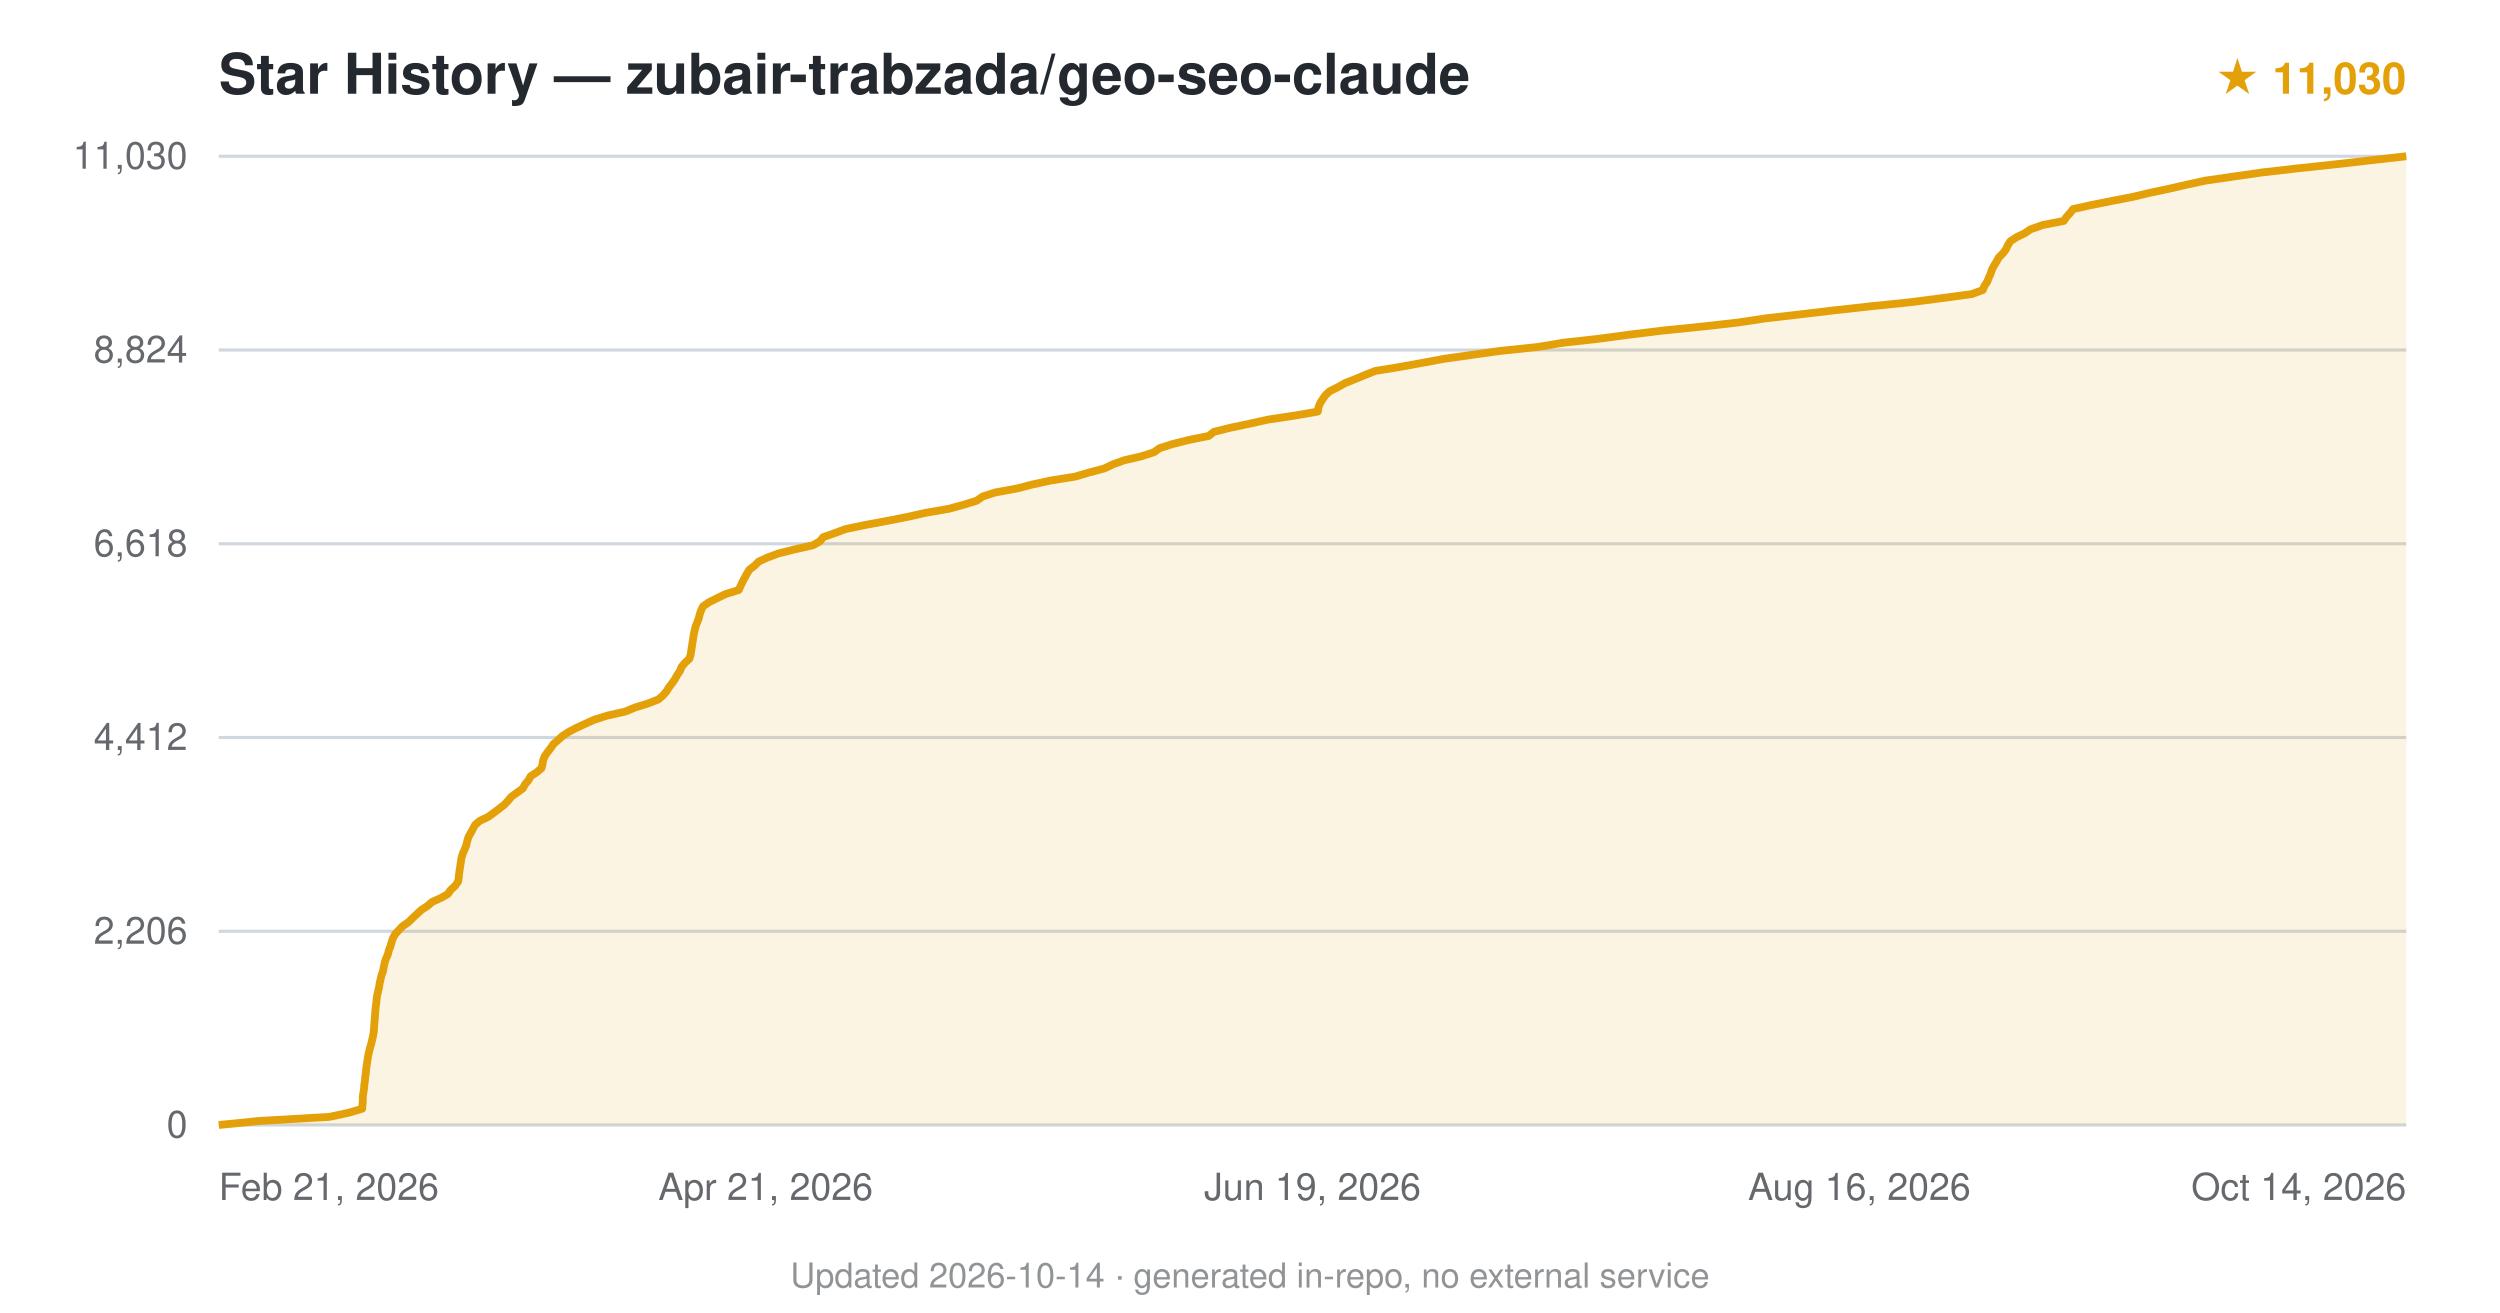
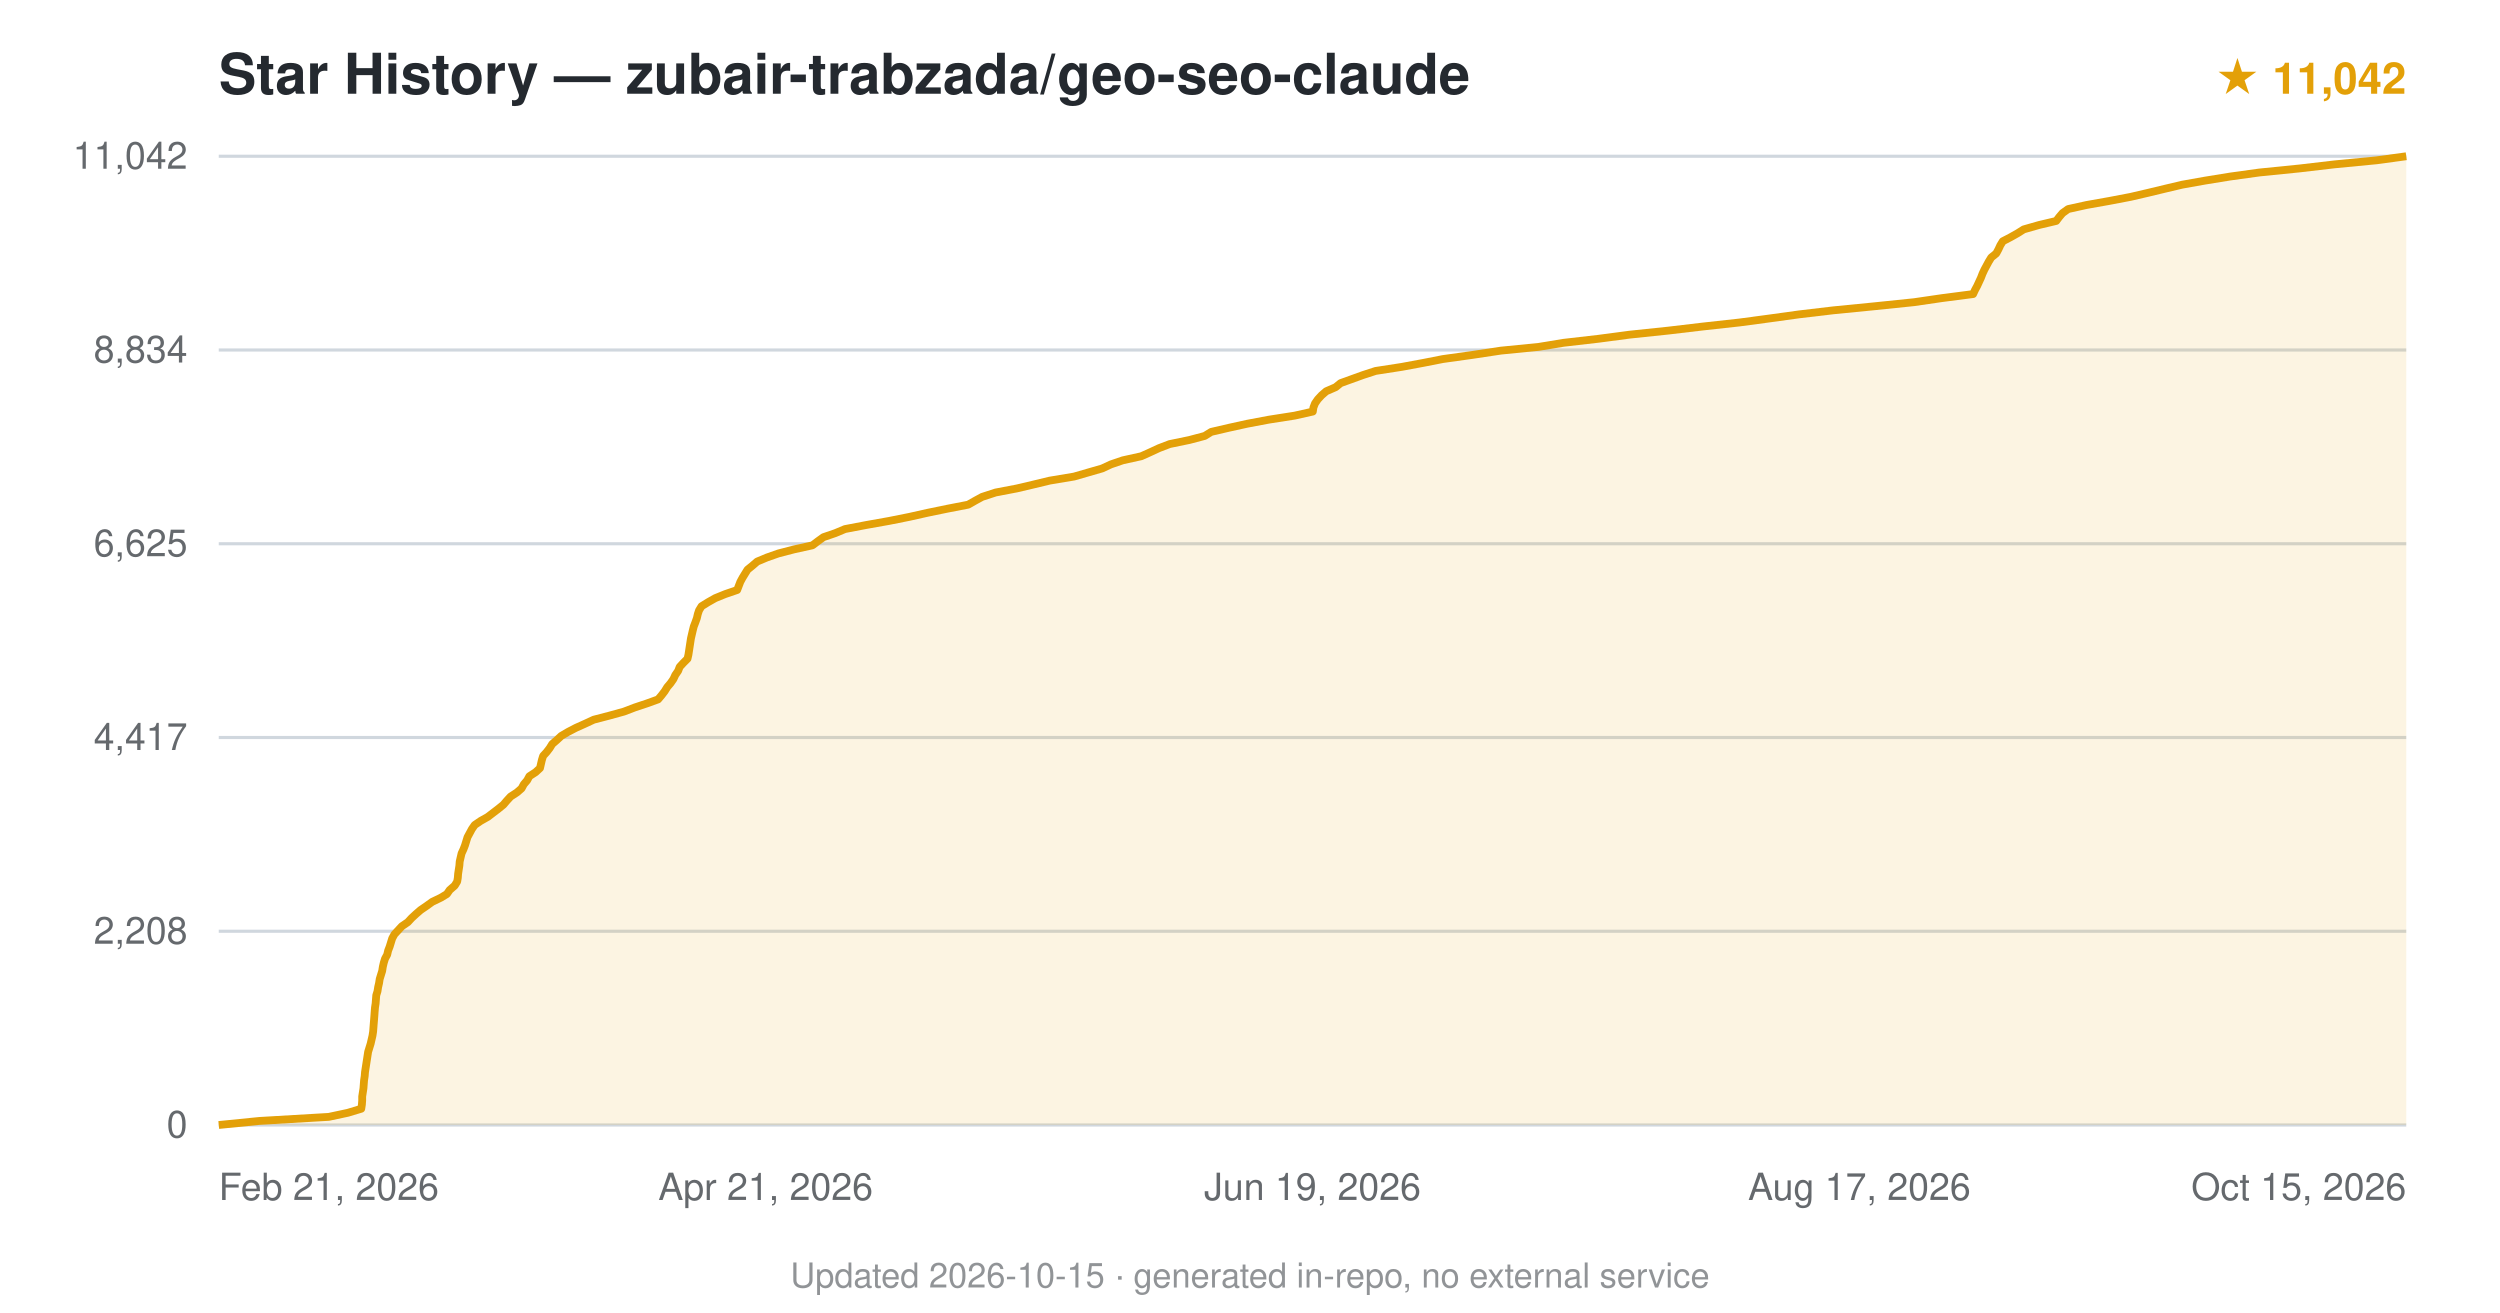
<svg xmlns="http://www.w3.org/2000/svg" viewBox="0 0 800 420" font-family="-apple-system,BlinkMacSystemFont,'Segoe UI',Helvetica,Arial,sans-serif">
  <text x="70" y="30" font-size="18" font-weight="600" fill="#24292f">Star History — zubair-trabzada/geo-seo-claude</text>
-   <text x="770" y="30" text-anchor="end" font-size="14" fill="#e3a008" font-weight="600">★ 11,030</text>
+   <text x="770" y="30" text-anchor="end" font-size="14" fill="#e3a008" font-weight="600">★ 11,042</text>
  <line x1="70" y1="360.0" x2="770" y2="360.0" stroke="#d0d7de" stroke-width="1" />
  <text x="60" y="364.0" text-anchor="end" font-size="12" fill="#24292f" opacity="0.7">0</text>
  <line x1="70" y1="298.0" x2="770" y2="298.0" stroke="#d0d7de" stroke-width="1" />
-   <text x="60" y="302.0" text-anchor="end" font-size="12" fill="#24292f" opacity="0.7">2,206</text>
+   <text x="60" y="302.0" text-anchor="end" font-size="12" fill="#24292f" opacity="0.7">2,208</text>
  <line x1="70" y1="236.0" x2="770" y2="236.0" stroke="#d0d7de" stroke-width="1" />
-   <text x="60" y="240.0" text-anchor="end" font-size="12" fill="#24292f" opacity="0.7">4,412</text>
+   <text x="60" y="240.0" text-anchor="end" font-size="12" fill="#24292f" opacity="0.7">4,417</text>
  <line x1="70" y1="174.0" x2="770" y2="174.0" stroke="#d0d7de" stroke-width="1" />
-   <text x="60" y="178.0" text-anchor="end" font-size="12" fill="#24292f" opacity="0.7">6,618</text>
+   <text x="60" y="178.0" text-anchor="end" font-size="12" fill="#24292f" opacity="0.7">6,625</text>
  <line x1="70" y1="112.0" x2="770" y2="112.0" stroke="#d0d7de" stroke-width="1" />
-   <text x="60" y="116.0" text-anchor="end" font-size="12" fill="#24292f" opacity="0.7">8,824</text>
+   <text x="60" y="116.0" text-anchor="end" font-size="12" fill="#24292f" opacity="0.7">8,834</text>
  <line x1="70" y1="50.0" x2="770" y2="50.0" stroke="#d0d7de" stroke-width="1" />
-   <text x="60" y="54.0" text-anchor="end" font-size="12" fill="#24292f" opacity="0.7">11,030</text>
-   <path d="M70.0,360.0 L83.0,358.7 L105.4,357.4 L111.5,356.1 L115.9,354.8 L116.0,353.5 L116.1,352.2 L116.1,350.9 L116.3,349.6 L116.5,348.3 L116.6,347.0 L116.8,345.7 L116.9,344.4 L117.1,343.1 L117.2,341.8 L117.4,340.5 L117.6,339.2 L117.8,337.9 L118.1,336.6 L118.4,335.3 L118.8,334.0 L119.1,332.7 L119.4,331.4 L119.6,330.2 L119.7,328.8 L119.8,327.5 L119.9,326.2 L120.0,325.0 L120.1,323.7 L120.2,322.4 L120.4,321.1 L120.5,319.8 L120.7,318.5 L121.0,317.2 L121.3,315.9 L121.5,314.6 L121.8,313.3 L122.1,312.0 L122.6,310.7 L122.8,309.4 L123.1,308.1 L123.5,306.8 L124.1,305.5 L124.4,304.2 L124.9,302.9 L125.3,301.6 L125.7,300.3 L126.4,299.0 L127.6,297.7 L128.8,296.4 L130.7,295.1 L132.0,293.8 L133.4,292.5 L134.8,291.2 L136.8,289.9 L138.3,288.6 L141.2,287.3 L143.3,286.1 L144.2,284.8 L145.7,283.4 L146.6,282.1 L146.8,280.9 L146.9,279.6 L147.1,278.3 L147.3,277.0 L147.5,275.7 L147.7,274.4 L148.1,273.1 L148.7,271.8 L149.2,270.5 L149.5,269.2 L149.9,267.9 L150.6,266.6 L151.3,265.3 L152.0,264.0 L153.5,262.7 L156.2,261.4 L158.0,260.1 L159.7,258.8 L161.4,257.5 L162.6,256.2 L163.7,254.9 L165.5,253.6 L167.3,252.3 L168.0,251.0 L169.1,249.7 L169.8,248.4 L171.8,247.1 L173.3,245.8 L173.6,244.5 L173.8,243.3 L174.3,242.0 L175.2,240.7 L176.3,239.3 L177.1,238.1 L178.6,236.8 L180.0,235.5 L182.0,234.2 L184.5,232.9 L187.3,231.6 L190.2,230.3 L194.3,229.0 L200.1,227.7 L203.2,226.4 L207.4,225.1 L210.7,223.8 L212.2,222.5 L213.3,221.2 L214.1,219.9 L215.1,218.6 L216.0,217.3 L216.7,216.0 L217.6,214.7 L218.1,213.4 L219.2,212.1 L220.6,210.8 L221.0,209.5 L221.2,208.2 L221.4,206.9 L221.6,205.6 L221.8,204.3 L222.0,203.0 L222.3,201.7 L222.6,200.4 L223.1,199.2 L223.6,197.9 L223.9,196.6 L224.4,195.2 L225.0,194.0 L226.9,192.7 L229.5,191.4 L232.2,190.1 L236.4,188.8 L237.0,187.5 L237.6,186.2 L238.3,184.9 L239.0,183.6 L239.8,182.3 L241.5,181.0 L242.8,179.7 L245.6,178.4 L249.1,177.1 L254.3,175.8 L260.1,174.5 L262.4,173.2 L263.4,171.9 L267.1,170.6 L270.6,169.3 L276.8,168.0 L283.8,166.7 L290.4,165.4 L296.2,164.1 L303.7,162.8 L308.4,161.5 L312.6,160.2 L314.4,158.9 L318.4,157.6 L325.5,156.3 L330.1,155.1 L336.0,153.8 L344.1,152.5 L348.5,151.2 L353.4,149.9 L356.1,148.6 L359.7,147.3 L365.3,146.0 L369.3,144.7 L371.1,143.4 L375.2,142.1 L380.4,140.8 L386.8,139.5 L388.4,138.2 L393.6,136.9 L399.8,135.6 L405.6,134.3 L414.2,133.0 L421.7,131.7 L421.9,130.4 L422.4,129.1 L423.2,127.8 L424.1,126.5 L425.5,125.2 L428.1,123.9 L430.4,122.6 L433.7,121.3 L436.8,120.0 L440.1,118.7 L447.5,117.5 L455.2,116.1 L462.2,114.8 L471.4,113.5 L480.0,112.3 L492.3,111.0 L500.0,109.7 L511.6,108.4 L521.3,107.1 L531.9,105.8 L544.7,104.5 L556.2,103.2 L564.8,101.9 L576.0,100.6 L587.0,99.3 L598.7,98.0 L611.4,96.7 L621.4,95.4 L631.0,94.1 L634.5,92.8 L635.0,91.5 L635.9,90.2 L636.4,88.9 L637.0,87.6 L637.4,86.3 L638.1,85.0 L638.9,83.7 L639.6,82.4 L640.9,81.1 L641.9,79.8 L642.5,78.5 L643.3,77.2 L645.3,75.9 L648.0,74.6 L649.7,73.4 L653.7,72.0 L660.4,70.7 L661.3,69.4 L662.4,68.2 L663.4,66.9 L669.3,65.6 L675.8,64.3 L682.5,63.0 L687.9,61.7 L694.1,60.4 L699.7,59.1 L705.7,57.8 L714.7,56.5 L723.7,55.2 L735.0,53.9 L747.2,52.6 L758.5,51.3 L770.0,50.0 L770.0,360 L70.0,360 Z" fill="#e3a008" opacity="0.12" />
-   <path d="M70.0,360.0 L83.0,358.7 L105.4,357.4 L111.5,356.1 L115.9,354.8 L116.0,353.5 L116.1,352.2 L116.1,350.9 L116.3,349.6 L116.5,348.3 L116.6,347.0 L116.8,345.7 L116.9,344.4 L117.1,343.1 L117.2,341.8 L117.4,340.5 L117.6,339.2 L117.8,337.9 L118.1,336.6 L118.4,335.3 L118.8,334.0 L119.1,332.7 L119.4,331.4 L119.6,330.2 L119.7,328.8 L119.8,327.5 L119.9,326.2 L120.0,325.0 L120.1,323.7 L120.2,322.4 L120.4,321.1 L120.5,319.8 L120.7,318.5 L121.0,317.2 L121.3,315.9 L121.5,314.6 L121.8,313.3 L122.1,312.0 L122.6,310.7 L122.8,309.4 L123.1,308.1 L123.5,306.8 L124.1,305.5 L124.4,304.2 L124.9,302.9 L125.3,301.6 L125.7,300.3 L126.4,299.0 L127.6,297.7 L128.8,296.4 L130.7,295.1 L132.0,293.8 L133.4,292.5 L134.8,291.2 L136.8,289.9 L138.3,288.6 L141.2,287.3 L143.3,286.1 L144.2,284.8 L145.7,283.4 L146.6,282.1 L146.8,280.9 L146.9,279.6 L147.1,278.3 L147.3,277.0 L147.5,275.7 L147.7,274.4 L148.1,273.1 L148.7,271.8 L149.2,270.5 L149.5,269.2 L149.9,267.9 L150.6,266.6 L151.3,265.3 L152.0,264.0 L153.5,262.7 L156.2,261.4 L158.0,260.1 L159.7,258.8 L161.4,257.5 L162.6,256.2 L163.7,254.9 L165.5,253.6 L167.3,252.3 L168.0,251.0 L169.1,249.7 L169.8,248.4 L171.8,247.1 L173.3,245.8 L173.6,244.5 L173.8,243.3 L174.3,242.0 L175.2,240.7 L176.3,239.3 L177.1,238.1 L178.6,236.8 L180.0,235.5 L182.0,234.2 L184.5,232.9 L187.3,231.6 L190.2,230.3 L194.3,229.0 L200.1,227.7 L203.2,226.4 L207.4,225.1 L210.7,223.8 L212.2,222.5 L213.3,221.2 L214.1,219.9 L215.1,218.6 L216.0,217.3 L216.7,216.0 L217.6,214.7 L218.1,213.4 L219.2,212.1 L220.6,210.8 L221.0,209.5 L221.2,208.2 L221.4,206.9 L221.6,205.6 L221.8,204.3 L222.0,203.0 L222.3,201.7 L222.6,200.4 L223.1,199.2 L223.6,197.9 L223.9,196.6 L224.4,195.2 L225.0,194.0 L226.9,192.7 L229.5,191.4 L232.2,190.1 L236.4,188.8 L237.0,187.5 L237.6,186.2 L238.3,184.9 L239.0,183.6 L239.8,182.3 L241.5,181.0 L242.8,179.7 L245.6,178.4 L249.1,177.1 L254.3,175.8 L260.1,174.5 L262.4,173.2 L263.4,171.9 L267.1,170.6 L270.6,169.3 L276.8,168.0 L283.8,166.7 L290.4,165.4 L296.2,164.1 L303.7,162.8 L308.4,161.5 L312.6,160.2 L314.4,158.9 L318.4,157.6 L325.5,156.3 L330.1,155.1 L336.0,153.8 L344.1,152.5 L348.5,151.2 L353.4,149.9 L356.1,148.6 L359.7,147.3 L365.3,146.0 L369.3,144.7 L371.1,143.4 L375.2,142.1 L380.4,140.8 L386.8,139.5 L388.4,138.2 L393.6,136.9 L399.8,135.6 L405.6,134.3 L414.2,133.0 L421.7,131.7 L421.9,130.4 L422.4,129.1 L423.2,127.8 L424.1,126.5 L425.5,125.2 L428.1,123.9 L430.4,122.6 L433.7,121.3 L436.8,120.0 L440.1,118.7 L447.5,117.5 L455.2,116.1 L462.2,114.8 L471.4,113.5 L480.0,112.3 L492.3,111.0 L500.0,109.7 L511.6,108.4 L521.3,107.1 L531.9,105.8 L544.7,104.5 L556.2,103.2 L564.8,101.9 L576.0,100.6 L587.0,99.3 L598.7,98.0 L611.4,96.7 L621.4,95.4 L631.0,94.1 L634.5,92.8 L635.0,91.5 L635.9,90.2 L636.4,88.9 L637.0,87.6 L637.4,86.3 L638.1,85.0 L638.9,83.7 L639.6,82.4 L640.9,81.1 L641.9,79.8 L642.5,78.5 L643.3,77.2 L645.3,75.9 L648.0,74.6 L649.7,73.4 L653.7,72.0 L660.4,70.7 L661.3,69.4 L662.4,68.2 L663.4,66.9 L669.3,65.6 L675.8,64.3 L682.5,63.0 L687.9,61.7 L694.1,60.4 L699.7,59.1 L705.7,57.8 L714.7,56.5 L723.7,55.2 L735.0,53.9 L747.2,52.6 L758.5,51.3 L770.0,50.0" fill="none" stroke="#e3a008" stroke-width="2.5" stroke-linejoin="round" />
+   <text x="60" y="54.0" text-anchor="end" font-size="12" fill="#24292f" opacity="0.7">11,042</text>
+   <path d="M70.0,360.0 L83.0,358.7 L105.2,357.4 L111.3,356.1 L115.6,354.8 L115.8,353.5 L115.9,352.2 L115.9,350.9 L116.1,349.6 L116.3,348.3 L116.4,347.0 L116.5,345.7 L116.7,344.4 L116.8,343.1 L117.0,341.8 L117.2,340.5 L117.4,339.2 L117.6,337.9 L117.8,336.6 L118.2,335.3 L118.6,334.0 L118.9,332.7 L119.2,331.4 L119.4,330.1 L119.5,328.8 L119.6,327.5 L119.7,326.3 L119.8,325.0 L119.9,323.6 L120.0,322.4 L120.2,321.1 L120.3,319.8 L120.4,318.5 L120.8,317.2 L121.0,315.9 L121.3,314.6 L121.5,313.3 L121.9,312.0 L122.3,310.7 L122.5,309.4 L122.8,308.1 L123.2,306.8 L123.9,305.5 L124.2,304.2 L124.7,302.9 L125.1,301.6 L125.5,300.3 L126.2,299.0 L127.4,297.7 L128.6,296.4 L130.5,295.1 L131.7,293.8 L133.1,292.5 L134.6,291.2 L136.5,289.9 L138.3,288.6 L141.0,287.3 L143.0,286.1 L143.9,284.8 L145.5,283.4 L146.3,282.1 L146.5,280.9 L146.6,279.6 L146.8,278.3 L147.0,277.0 L147.1,275.7 L147.4,274.4 L147.7,273.1 L148.3,271.8 L148.8,270.5 L149.2,269.2 L149.6,267.9 L150.3,266.6 L151.0,265.3 L151.9,264.0 L153.8,262.7 L156.1,261.4 L157.8,260.1 L159.5,258.8 L161.1,257.5 L162.2,256.2 L163.4,254.9 L165.4,253.6 L166.9,252.3 L167.6,251.0 L168.7,249.7 L169.4,248.4 L171.4,247.1 L172.8,245.8 L173.1,244.5 L173.4,243.2 L173.8,241.9 L174.9,240.7 L175.9,239.4 L176.7,238.1 L178.2,236.8 L179.6,235.5 L181.8,234.2 L184.3,232.9 L187.2,231.6 L190.0,230.3 L195.0,229.0 L199.7,227.7 L203.1,226.4 L207.0,225.1 L210.6,223.8 L211.7,222.5 L212.7,221.2 L213.5,219.9 L214.6,218.6 L215.5,217.3 L216.1,216.0 L217.0,214.7 L217.5,213.4 L218.7,212.1 L220.0,210.8 L220.3,209.5 L220.5,208.2 L220.7,206.9 L220.9,205.6 L221.1,204.3 L221.4,203.0 L221.7,201.7 L222.0,200.5 L222.5,199.2 L223.0,197.8 L223.3,196.5 L223.7,195.3 L224.5,194.0 L226.6,192.7 L228.9,191.4 L232.1,190.1 L235.9,188.8 L236.4,187.5 L236.9,186.2 L237.6,184.9 L238.4,183.6 L239.2,182.3 L240.8,181.0 L242.3,179.7 L245.4,178.4 L249.1,177.1 L254.1,175.8 L260.0,174.5 L261.7,173.2 L263.5,171.9 L267.3,170.6 L270.4,169.3 L277.2,168.0 L284.5,166.7 L291.0,165.4 L296.8,164.1 L303.1,162.8 L309.8,161.5 L312.1,160.2 L314.3,159.0 L318.6,157.6 L325.4,156.3 L330.5,155.1 L335.9,153.8 L343.7,152.5 L348.2,151.2 L352.7,149.9 L355.5,148.6 L359.3,147.3 L365.2,146.0 L368.1,144.7 L370.9,143.4 L374.3,142.1 L380.6,140.8 L385.5,139.5 L387.6,138.2 L393.2,136.9 L399.1,135.6 L406.0,134.3 L414.3,133.0 L420.1,131.7 L420.3,130.4 L420.8,129.1 L421.7,127.8 L422.9,126.5 L424.4,125.2 L427.4,123.9 L429.0,122.6 L432.6,121.3 L436.2,120.0 L440.2,118.7 L448.6,117.4 L455.6,116.1 L461.7,114.9 L471.0,113.6 L480.3,112.2 L492.4,111.0 L500.3,109.7 L511.6,108.4 L521.4,107.1 L533.8,105.8 L544.8,104.5 L556.6,103.2 L566.3,101.9 L575.7,100.6 L586.7,99.3 L599.9,98.0 L612.5,96.7 L621.4,95.4 L631.4,94.1 L632.0,92.8 L632.7,91.5 L633.3,90.2 L633.9,88.9 L634.4,87.6 L635.0,86.3 L635.7,85.0 L636.4,83.7 L637.2,82.4 L638.8,81.1 L639.5,79.8 L640.1,78.5 L640.9,77.2 L643.4,75.9 L645.7,74.6 L647.6,73.4 L652.5,72.0 L658.0,70.7 L658.9,69.5 L660.0,68.2 L661.8,66.9 L667.7,65.6 L675.0,64.3 L681.8,63.0 L687.4,61.7 L692.8,60.4 L698.3,59.1 L705.6,57.8 L713.6,56.5 L723.0,55.2 L735.9,53.9 L747.0,52.6 L760.5,51.3 L770.0,50.0 L770.0,360 L70.0,360 Z" fill="#e3a008" opacity="0.12" />
+   <path d="M70.0,360.0 L83.0,358.7 L105.2,357.4 L111.3,356.1 L115.6,354.8 L115.8,353.5 L115.9,352.2 L115.9,350.9 L116.1,349.6 L116.3,348.3 L116.4,347.0 L116.5,345.7 L116.7,344.4 L116.8,343.1 L117.0,341.8 L117.2,340.5 L117.4,339.2 L117.6,337.9 L117.8,336.6 L118.2,335.3 L118.6,334.0 L118.9,332.7 L119.2,331.4 L119.4,330.1 L119.5,328.8 L119.6,327.5 L119.7,326.3 L119.8,325.0 L119.9,323.6 L120.0,322.4 L120.2,321.1 L120.3,319.8 L120.4,318.5 L120.8,317.2 L121.0,315.9 L121.3,314.6 L121.5,313.3 L121.9,312.0 L122.3,310.7 L122.5,309.4 L122.8,308.1 L123.2,306.8 L123.9,305.5 L124.2,304.2 L124.7,302.9 L125.1,301.6 L125.5,300.3 L126.2,299.0 L127.4,297.7 L128.6,296.4 L130.5,295.1 L131.7,293.8 L133.1,292.5 L134.6,291.2 L136.5,289.9 L138.3,288.6 L141.0,287.3 L143.0,286.1 L143.9,284.8 L145.5,283.4 L146.3,282.1 L146.5,280.9 L146.6,279.6 L146.8,278.3 L147.0,277.0 L147.1,275.7 L147.4,274.4 L147.7,273.1 L148.3,271.8 L148.8,270.5 L149.2,269.2 L149.6,267.9 L150.3,266.6 L151.0,265.3 L151.9,264.0 L153.8,262.7 L156.1,261.4 L157.8,260.1 L159.5,258.8 L161.1,257.5 L162.2,256.2 L163.4,254.9 L165.4,253.6 L166.9,252.3 L167.6,251.0 L168.7,249.7 L169.4,248.4 L171.4,247.1 L172.8,245.8 L173.1,244.5 L173.4,243.2 L173.8,241.9 L174.9,240.7 L175.9,239.4 L176.7,238.1 L178.2,236.8 L179.6,235.5 L181.8,234.2 L184.3,232.9 L187.2,231.6 L190.0,230.3 L195.0,229.0 L199.7,227.7 L203.1,226.4 L207.0,225.1 L210.6,223.8 L211.7,222.5 L212.7,221.2 L213.5,219.9 L214.6,218.6 L215.5,217.3 L216.1,216.0 L217.0,214.7 L217.5,213.4 L218.7,212.1 L220.0,210.8 L220.3,209.5 L220.5,208.2 L220.7,206.9 L220.9,205.6 L221.1,204.3 L221.4,203.0 L221.7,201.7 L222.0,200.5 L222.5,199.2 L223.0,197.8 L223.3,196.5 L223.7,195.3 L224.5,194.0 L226.6,192.7 L228.9,191.4 L232.1,190.1 L235.9,188.8 L236.4,187.5 L236.9,186.2 L237.6,184.9 L238.4,183.6 L239.2,182.3 L240.8,181.0 L242.3,179.7 L245.4,178.4 L249.1,177.1 L254.1,175.8 L260.0,174.5 L261.7,173.2 L263.5,171.9 L267.3,170.6 L270.4,169.3 L277.2,168.0 L284.5,166.7 L291.0,165.4 L296.8,164.1 L303.1,162.8 L309.8,161.5 L312.1,160.2 L314.3,159.0 L318.6,157.6 L325.4,156.3 L330.5,155.1 L335.9,153.8 L343.7,152.5 L348.2,151.2 L352.7,149.9 L355.5,148.6 L359.3,147.3 L365.2,146.0 L368.1,144.7 L370.9,143.4 L374.3,142.1 L380.6,140.8 L385.5,139.5 L387.6,138.2 L393.2,136.9 L399.1,135.6 L406.0,134.3 L414.3,133.0 L420.1,131.7 L420.3,130.4 L420.8,129.1 L421.7,127.8 L422.9,126.5 L424.4,125.2 L427.4,123.9 L429.0,122.6 L432.6,121.3 L436.2,120.0 L440.2,118.7 L448.6,117.4 L455.6,116.1 L461.7,114.9 L471.0,113.6 L480.3,112.2 L492.4,111.0 L500.3,109.7 L511.6,108.4 L521.4,107.1 L533.8,105.8 L544.8,104.5 L556.6,103.2 L566.3,101.9 L575.7,100.6 L586.7,99.3 L599.9,98.0 L612.5,96.7 L621.4,95.4 L631.4,94.1 L632.0,92.8 L632.7,91.5 L633.3,90.2 L633.9,88.9 L634.4,87.6 L635.0,86.3 L635.7,85.0 L636.4,83.7 L637.2,82.4 L638.8,81.1 L639.5,79.8 L640.1,78.5 L640.9,77.2 L643.4,75.9 L645.7,74.6 L647.6,73.4 L652.5,72.0 L658.0,70.7 L658.9,69.5 L660.0,68.2 L661.8,66.9 L667.7,65.6 L675.0,64.3 L681.8,63.0 L687.4,61.7 L692.8,60.4 L698.3,59.1 L705.6,57.8 L713.6,56.5 L723.0,55.2 L735.9,53.9 L747.0,52.6 L760.5,51.3 L770.0,50.0" fill="none" stroke="#e3a008" stroke-width="2.5" stroke-linejoin="round" />
  <text x="70.0" y="384" text-anchor="start" font-size="12" fill="#24292f" opacity="0.7">Feb 21, 2026</text>
  <text x="245.0" y="384" text-anchor="middle" font-size="12" fill="#24292f" opacity="0.7">Apr 21, 2026</text>
  <text x="420.0" y="384" text-anchor="middle" font-size="12" fill="#24292f" opacity="0.7">Jun 19, 2026</text>
-   <text x="595.0" y="384" text-anchor="middle" font-size="12" fill="#24292f" opacity="0.7">Aug 16, 2026</text>
-   <text x="770.0" y="384" text-anchor="end" font-size="12" fill="#24292f" opacity="0.7">Oct 14, 2026</text>
-   <text x="400.0" y="412" text-anchor="middle" font-size="11" fill="#24292f" opacity="0.5">Updated 2026-10-14 · generated in-repo, no external service</text>
+   <text x="595.0" y="384" text-anchor="middle" font-size="12" fill="#24292f" opacity="0.7">Aug 17, 2026</text>
+   <text x="770.0" y="384" text-anchor="end" font-size="12" fill="#24292f" opacity="0.7">Oct 15, 2026</text>
+   <text x="400.0" y="412" text-anchor="middle" font-size="11" fill="#24292f" opacity="0.5">Updated 2026-10-15 · generated in-repo, no external service</text>
</svg>
